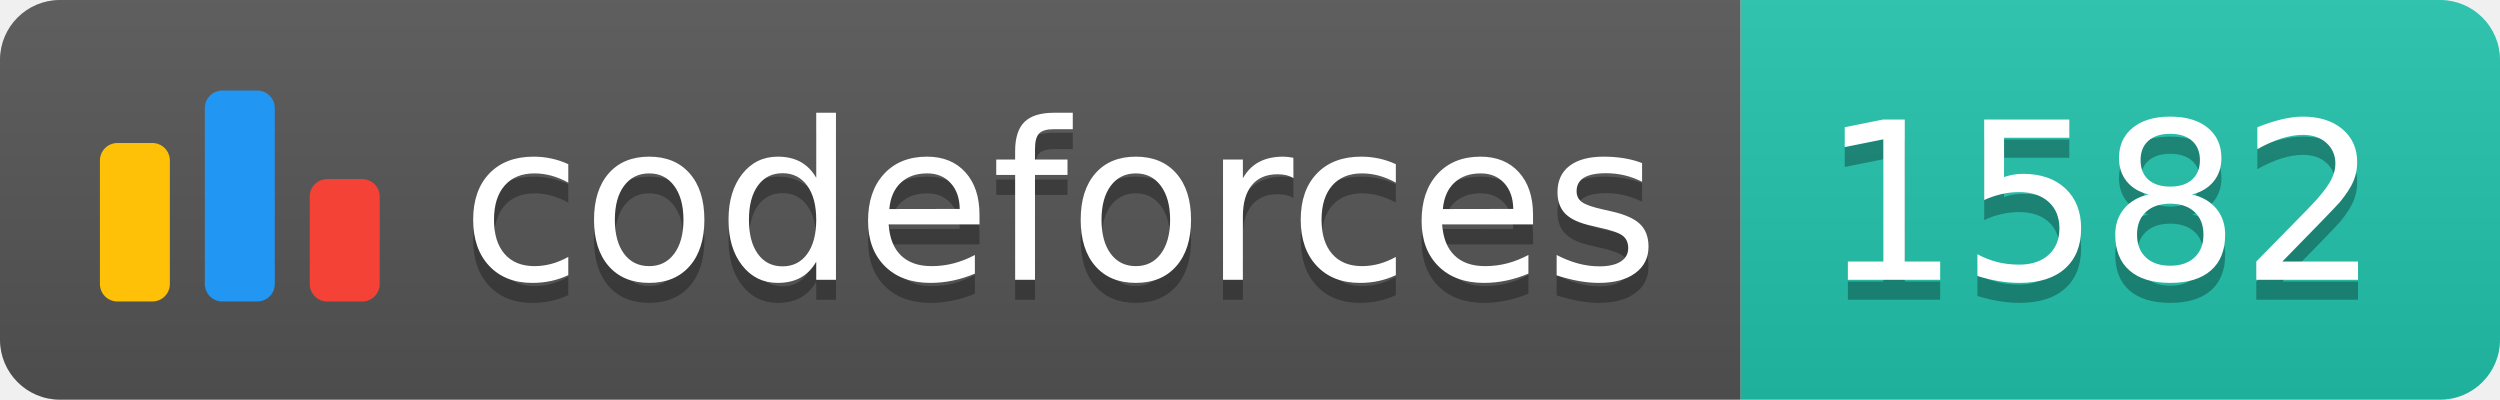
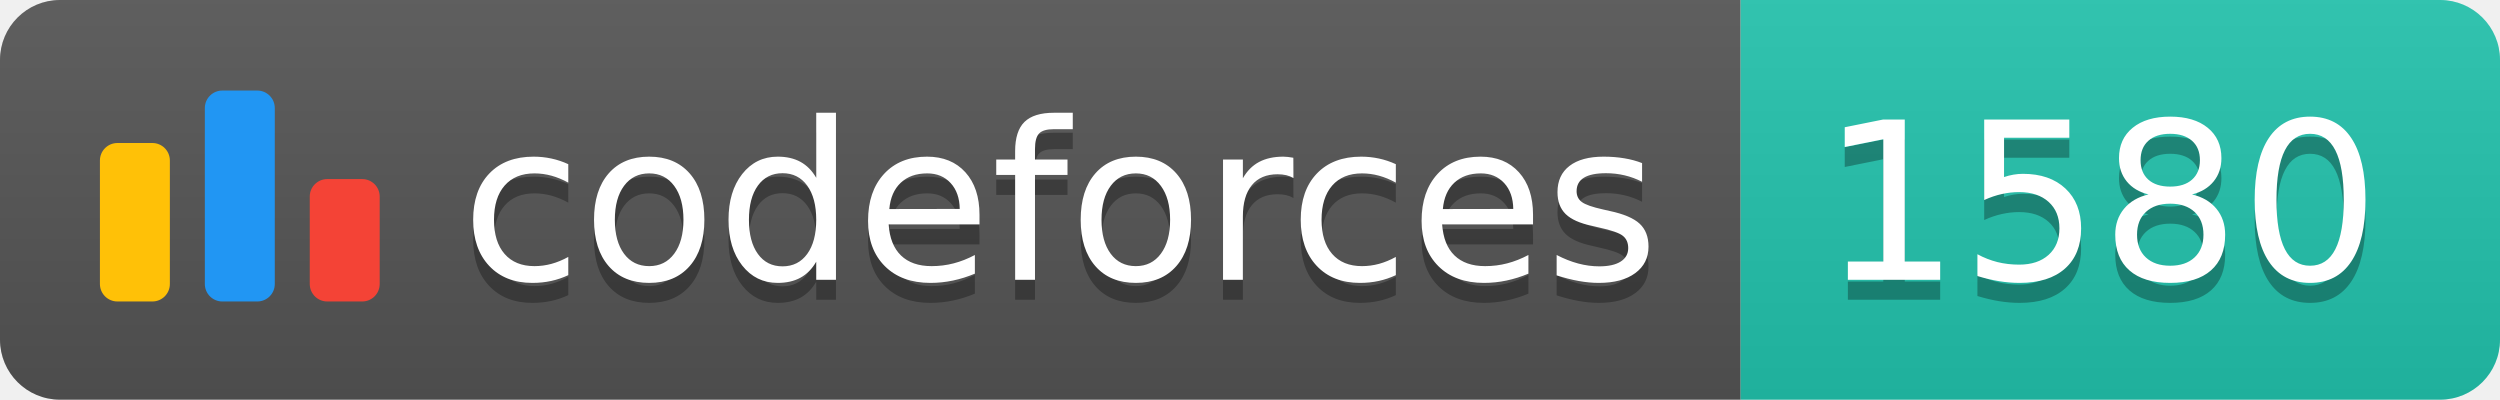
<svg xmlns="http://www.w3.org/2000/svg" width="125.1" height="20">
  <linearGradient id="smooth" x2="0" y2="100%">
    <stop offset="0" stop-color="#bbb" stop-opacity=".1" />
    <stop offset="1" stop-opacity=".1" />
  </linearGradient>
  <clipPath id="round">
    <rect width="125.1" height="20" rx="3" fill="#fff" />
  </clipPath>
  <g clip-path="url(#round)">
    <rect width="87.1" height="20" fill="#555" />
    <rect x="87.1" width="38.0" height="20" fill="#22C4AE" />
    <rect width="125.1" height="20" fill="url(#smooth)" />
  </g>
  <g fill="#fff" text-anchor="middle" font-family="DejaVu Sans,Verdana,Geneva,sans-serif" font-size="110">
    <svg x="5" y="3" class="logo" width="14" height="14" viewBox="0 0 32 25" fill="none">
      <rect y="6" width="8" height="18.125" rx="2" fill="#FFC107" />
      <rect x="24" y="10.125" width="8" height="14" rx="2" fill="#F44336" />
      <rect x="12" width="8" height="24.125" rx="2" fill="#2196F3" />
    </svg>
    <text x="530.5" y="150" fill="#010101" fill-opacity=".3" transform="scale(0.1)" textLength="601.0" lengthAdjust="spacing">codeforces
        </text>
    <text x="530.5" y="140" transform="scale(0.1)" textLength="601.0" lengthAdjust="spacing">codeforces</text>
-     <text x="1051.0" y="150" fill="#010101" fill-opacity=".3" transform="scale(0.1)" textLength="280.0" lengthAdjust="spacing">1582
+     <text x="1051.0" y="150" fill="#010101" fill-opacity=".3" transform="scale(0.1)" textLength="280.0" lengthAdjust="spacing">1580
        </text>
-     <text x="1051.0" y="140" transform="scale(0.1)" textLength="280.0" lengthAdjust="spacing">1582</text>
+     <text x="1051.0" y="140" transform="scale(0.1)" textLength="280.0" lengthAdjust="spacing">1580</text>
  </g>
</svg>
